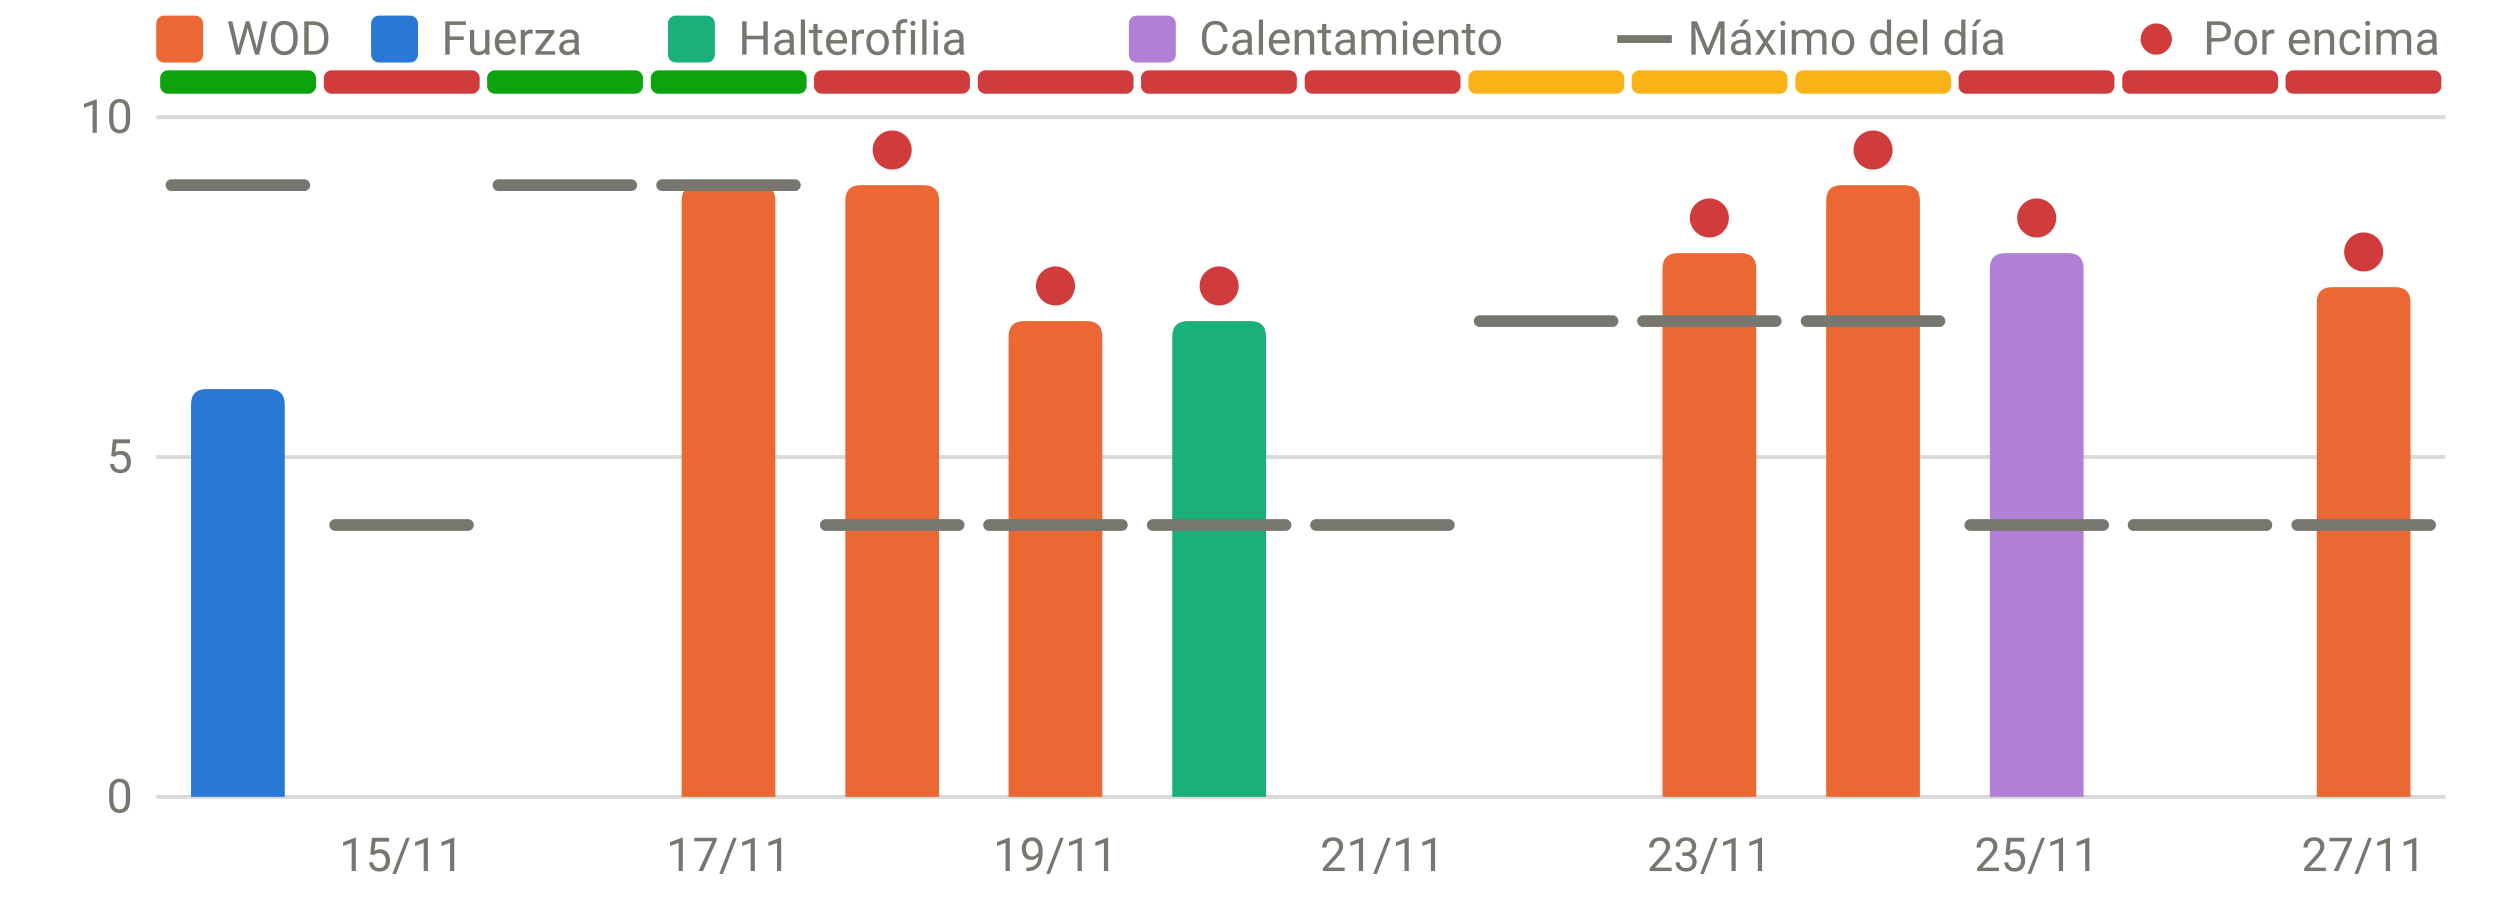
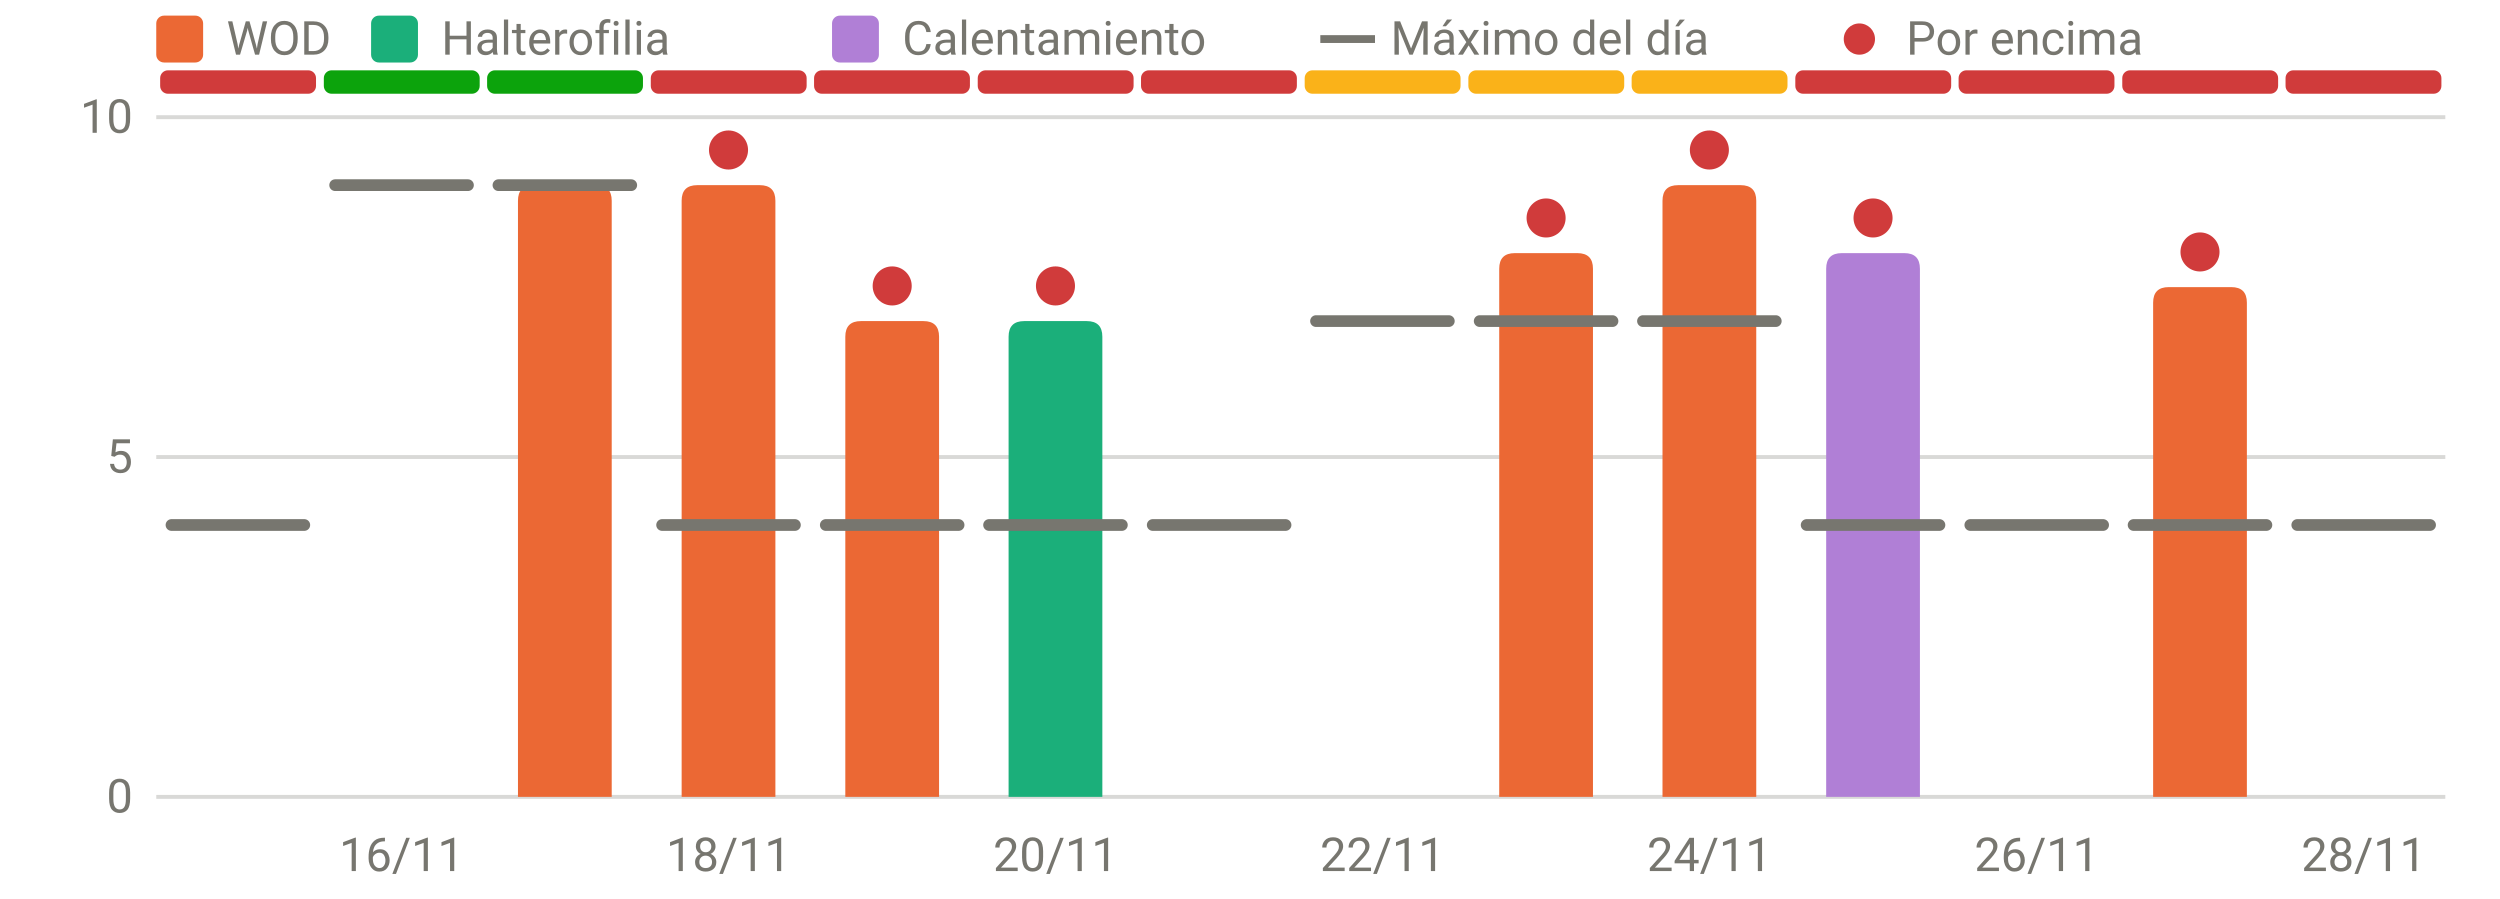
<svg xmlns="http://www.w3.org/2000/svg" viewBox="0 0 640 230" width="640" height="230" role="img" aria-label="RPE frente al máximo del día" font-family="system-ui,-apple-system,Segoe UI,Roboto,sans-serif" font-size="12" fill="#77766f">
  <line x1="40" x2="626" y1="204.0" y2="204.0" stroke="rgba(119,118,111,0.28)" stroke-width="1" />
  <text x="34" y="208.0" text-anchor="end">0</text>
  <line x1="40" x2="626" y1="117.0" y2="117.0" stroke="rgba(119,118,111,0.28)" stroke-width="1" />
  <text x="34" y="121.0" text-anchor="end">5</text>
  <line x1="40" x2="626" y1="30.0" y2="30.0" stroke="rgba(119,118,111,0.28)" stroke-width="1" />
  <text x="34" y="34.0" text-anchor="end">10</text>
-   <text x="102.8" y="223" text-anchor="middle">15/11</text>
-   <text x="186.5" y="223" text-anchor="middle">17/11</text>
-   <text x="270.2" y="223" text-anchor="middle">19/11</text>
-   <text x="353.9" y="223" text-anchor="middle">21/11</text>
-   <text x="437.6" y="223" text-anchor="middle">23/11</text>
-   <text x="521.4" y="223" text-anchor="middle">25/11</text>
-   <text x="605.1" y="223" text-anchor="middle">27/11</text>
-   <rect x="41.0" y="18" width="39.9" height="6" rx="2" fill="#0ca30c" />
-   <rect x="82.9" y="18" width="39.9" height="6" rx="2" fill="#d03b3b" />
+   <text x="102.8" y="223" text-anchor="middle">16/11</text>
+   <text x="186.5" y="223" text-anchor="middle">18/11</text>
+   <text x="270.2" y="223" text-anchor="middle">20/11</text>
+   <text x="353.9" y="223" text-anchor="middle">22/11</text>
+   <text x="437.6" y="223" text-anchor="middle">24/11</text>
+   <text x="521.4" y="223" text-anchor="middle">26/11</text>
+   <text x="605.1" y="223" text-anchor="middle">28/11</text>
+   <rect x="41.0" y="18" width="39.9" height="6" rx="2" fill="#d03b3b" />
+   <rect x="82.9" y="18" width="39.9" height="6" rx="2" fill="#0ca30c" />
  <rect x="124.7" y="18" width="39.9" height="6" rx="2" fill="#0ca30c" />
-   <rect x="166.6" y="18" width="39.9" height="6" rx="2" fill="#0ca30c" />
+   <rect x="166.6" y="18" width="39.9" height="6" rx="2" fill="#d03b3b" />
  <rect x="208.4" y="18" width="39.9" height="6" rx="2" fill="#d03b3b" />
  <rect x="250.3" y="18" width="39.9" height="6" rx="2" fill="#d03b3b" />
  <rect x="292.1" y="18" width="39.9" height="6" rx="2" fill="#d03b3b" />
-   <rect x="334.0" y="18" width="39.9" height="6" rx="2" fill="#d03b3b" />
+   <rect x="334.0" y="18" width="39.9" height="6" rx="2" fill="#fab219" />
  <rect x="375.9" y="18" width="39.9" height="6" rx="2" fill="#fab219" />
  <rect x="417.7" y="18" width="39.9" height="6" rx="2" fill="#fab219" />
-   <rect x="459.6" y="18" width="39.9" height="6" rx="2" fill="#fab219" />
+   <rect x="459.6" y="18" width="39.9" height="6" rx="2" fill="#d03b3b" />
  <rect x="501.4" y="18" width="39.9" height="6" rx="2" fill="#d03b3b" />
  <rect x="543.3" y="18" width="39.9" height="6" rx="2" fill="#d03b3b" />
  <rect x="585.1" y="18" width="39.9" height="6" rx="2" fill="#d03b3b" />
-   <path d="M48.9,204.0V103.6Q48.9,99.6 52.9,99.6H68.9Q72.9,99.6 72.9,103.6V204.0Z" fill="#2a78d6" />
+   <path d="M132.6,204.0V51.4Q132.6,47.4 136.6,47.4H152.6Q156.6,47.4 156.6,51.4V204.0Z" fill="#eb6834" />
  <path d="M174.5,204.0V51.4Q174.5,47.4 178.5,47.4H194.5Q198.5,47.4 198.5,51.4V204.0Z" fill="#eb6834" />
-   <path d="M216.4,204.0V51.4Q216.4,47.4 220.4,47.4H236.4Q240.4,47.4 240.4,51.4V204.0Z" fill="#eb6834" />
-   <path d="M258.2,204.0V86.2Q258.2,82.2 262.2,82.2H278.2Q282.2,82.2 282.2,86.2V204.0Z" fill="#eb6834" />
-   <path d="M300.1,204.0V86.2Q300.1,82.2 304.1,82.2H320.1Q324.1,82.2 324.1,86.2V204.0Z" fill="#1baf7a" />
-   <path d="M425.6,204.0V68.8Q425.6,64.8 429.6,64.8H445.6Q449.6,64.8 449.6,68.8V204.0Z" fill="#eb6834" />
-   <path d="M467.5,204.0V51.4Q467.5,47.4 471.5,47.4H487.5Q491.5,47.4 491.5,51.4V204.0Z" fill="#eb6834" />
-   <path d="M509.4,204.0V68.8Q509.4,64.8 513.4,64.8H529.4Q533.4,64.8 533.4,68.8V204.0Z" fill="#b07fd6" />
-   <path d="M593.1,204.0V77.5Q593.1,73.5 597.1,73.5H613.1Q617.1,73.5 617.1,77.5V204.0Z" fill="#eb6834" />
-   <line x1="43.9" x2="77.9" y1="47.4" y2="47.4" stroke="#77766f" stroke-width="3" stroke-linecap="round" />
-   <line x1="85.8" x2="119.8" y1="134.4" y2="134.4" stroke="#77766f" stroke-width="3" stroke-linecap="round" />
+   <path d="M216.4,204.0V86.2Q216.4,82.2 220.4,82.2H236.4Q240.4,82.2 240.4,86.2V204.0Z" fill="#eb6834" />
+   <path d="M258.2,204.0V86.2Q258.2,82.2 262.2,82.2H278.2Q282.2,82.2 282.2,86.2V204.0Z" fill="#1baf7a" />
+   <path d="M383.8,204.0V68.8Q383.8,64.8 387.8,64.8H403.8Q407.8,64.8 407.8,68.8V204.0Z" fill="#eb6834" />
+   <path d="M425.6,204.0V51.4Q425.6,47.4 429.6,47.4H445.6Q449.6,47.4 449.6,51.4V204.0Z" fill="#eb6834" />
+   <path d="M467.5,204.0V68.8Q467.5,64.8 471.5,64.8H487.5Q491.5,64.8 491.5,68.8V204.0Z" fill="#b07fd6" />
+   <path d="M551.2,204.0V77.5Q551.2,73.5 555.2,73.5H571.2Q575.2,73.5 575.2,77.5V204.0Z" fill="#eb6834" />
+   <line x1="43.9" x2="77.9" y1="134.4" y2="134.4" stroke="#77766f" stroke-width="3" stroke-linecap="round" />
+   <line x1="85.8" x2="119.8" y1="47.4" y2="47.4" stroke="#77766f" stroke-width="3" stroke-linecap="round" />
  <line x1="127.6" x2="161.6" y1="47.4" y2="47.4" stroke="#77766f" stroke-width="3" stroke-linecap="round" />
-   <line x1="169.5" x2="203.5" y1="47.4" y2="47.4" stroke="#77766f" stroke-width="3" stroke-linecap="round" />
+   <line x1="169.5" x2="203.5" y1="134.4" y2="134.4" stroke="#77766f" stroke-width="3" stroke-linecap="round" />
+   <circle cx="186.5" cy="38.4" r="5" fill="#d03b3b" />
  <line x1="211.4" x2="245.4" y1="134.4" y2="134.4" stroke="#77766f" stroke-width="3" stroke-linecap="round" />
-   <circle cx="228.4" cy="38.4" r="5" fill="#d03b3b" />
+   <circle cx="228.4" cy="73.2" r="5" fill="#d03b3b" />
  <line x1="253.2" x2="287.2" y1="134.4" y2="134.4" stroke="#77766f" stroke-width="3" stroke-linecap="round" />
  <circle cx="270.2" cy="73.2" r="5" fill="#d03b3b" />
  <line x1="295.1" x2="329.1" y1="134.4" y2="134.4" stroke="#77766f" stroke-width="3" stroke-linecap="round" />
-   <circle cx="312.1" cy="73.2" r="5" fill="#d03b3b" />
-   <line x1="336.9" x2="370.9" y1="134.4" y2="134.4" stroke="#77766f" stroke-width="3" stroke-linecap="round" />
+   <line x1="336.9" x2="370.9" y1="82.2" y2="82.2" stroke="#77766f" stroke-width="3" stroke-linecap="round" />
  <line x1="378.8" x2="412.8" y1="82.2" y2="82.2" stroke="#77766f" stroke-width="3" stroke-linecap="round" />
+   <circle cx="395.8" cy="55.8" r="5" fill="#d03b3b" />
  <line x1="420.6" x2="454.6" y1="82.2" y2="82.2" stroke="#77766f" stroke-width="3" stroke-linecap="round" />
-   <circle cx="437.6" cy="55.8" r="5" fill="#d03b3b" />
-   <line x1="462.5" x2="496.5" y1="82.2" y2="82.2" stroke="#77766f" stroke-width="3" stroke-linecap="round" />
-   <circle cx="479.5" cy="38.4" r="5" fill="#d03b3b" />
+   <circle cx="437.6" cy="38.4" r="5" fill="#d03b3b" />
+   <line x1="462.5" x2="496.5" y1="134.4" y2="134.4" stroke="#77766f" stroke-width="3" stroke-linecap="round" />
+   <circle cx="479.5" cy="55.8" r="5" fill="#d03b3b" />
  <line x1="504.4" x2="538.4" y1="134.4" y2="134.4" stroke="#77766f" stroke-width="3" stroke-linecap="round" />
-   <circle cx="521.4" cy="55.8" r="5" fill="#d03b3b" />
  <line x1="546.2" x2="580.2" y1="134.4" y2="134.4" stroke="#77766f" stroke-width="3" stroke-linecap="round" />
+   <circle cx="563.2" cy="64.5" r="5" fill="#d03b3b" />
  <line x1="588.1" x2="622.1" y1="134.4" y2="134.4" stroke="#77766f" stroke-width="3" stroke-linecap="round" />
-   <circle cx="605.1" cy="64.5" r="5" fill="#d03b3b" />
  <rect x="40" y="4" width="12" height="12" rx="2" fill="#eb6834" />
  <text x="58" y="14">WOD</text>
-   <rect x="95" y="4" width="12" height="12" rx="2" fill="#2a78d6" />
-   <text x="113" y="14">Fuerza</text>
-   <rect x="171" y="4" width="12" height="12" rx="2" fill="#1baf7a" />
-   <text x="189" y="14">Halterofilia</text>
-   <rect x="289" y="4" width="12" height="12" rx="2" fill="#b07fd6" />
-   <text x="307" y="14">Calentamiento</text>
-   <line x1="414" x2="428" y1="10" y2="10" stroke="#77766f" stroke-width="2" />
-   <text x="432" y="14">Máximo del día</text>
-   <circle cx="552" cy="10" r="4" fill="#d03b3b" />
-   <text x="564" y="14">Por encima</text>
+   <rect x="95" y="4" width="12" height="12" rx="2" fill="#1baf7a" />
+   <text x="113" y="14">Halterofilia</text>
+   <rect x="213" y="4" width="12" height="12" rx="2" fill="#b07fd6" />
+   <text x="231" y="14">Calentamiento</text>
+   <line x1="338" x2="352" y1="10" y2="10" stroke="#77766f" stroke-width="2" />
+   <text x="356" y="14">Máximo del día</text>
+   <circle cx="476" cy="10" r="4" fill="#d03b3b" />
+   <text x="488" y="14">Por encima</text>
</svg>
